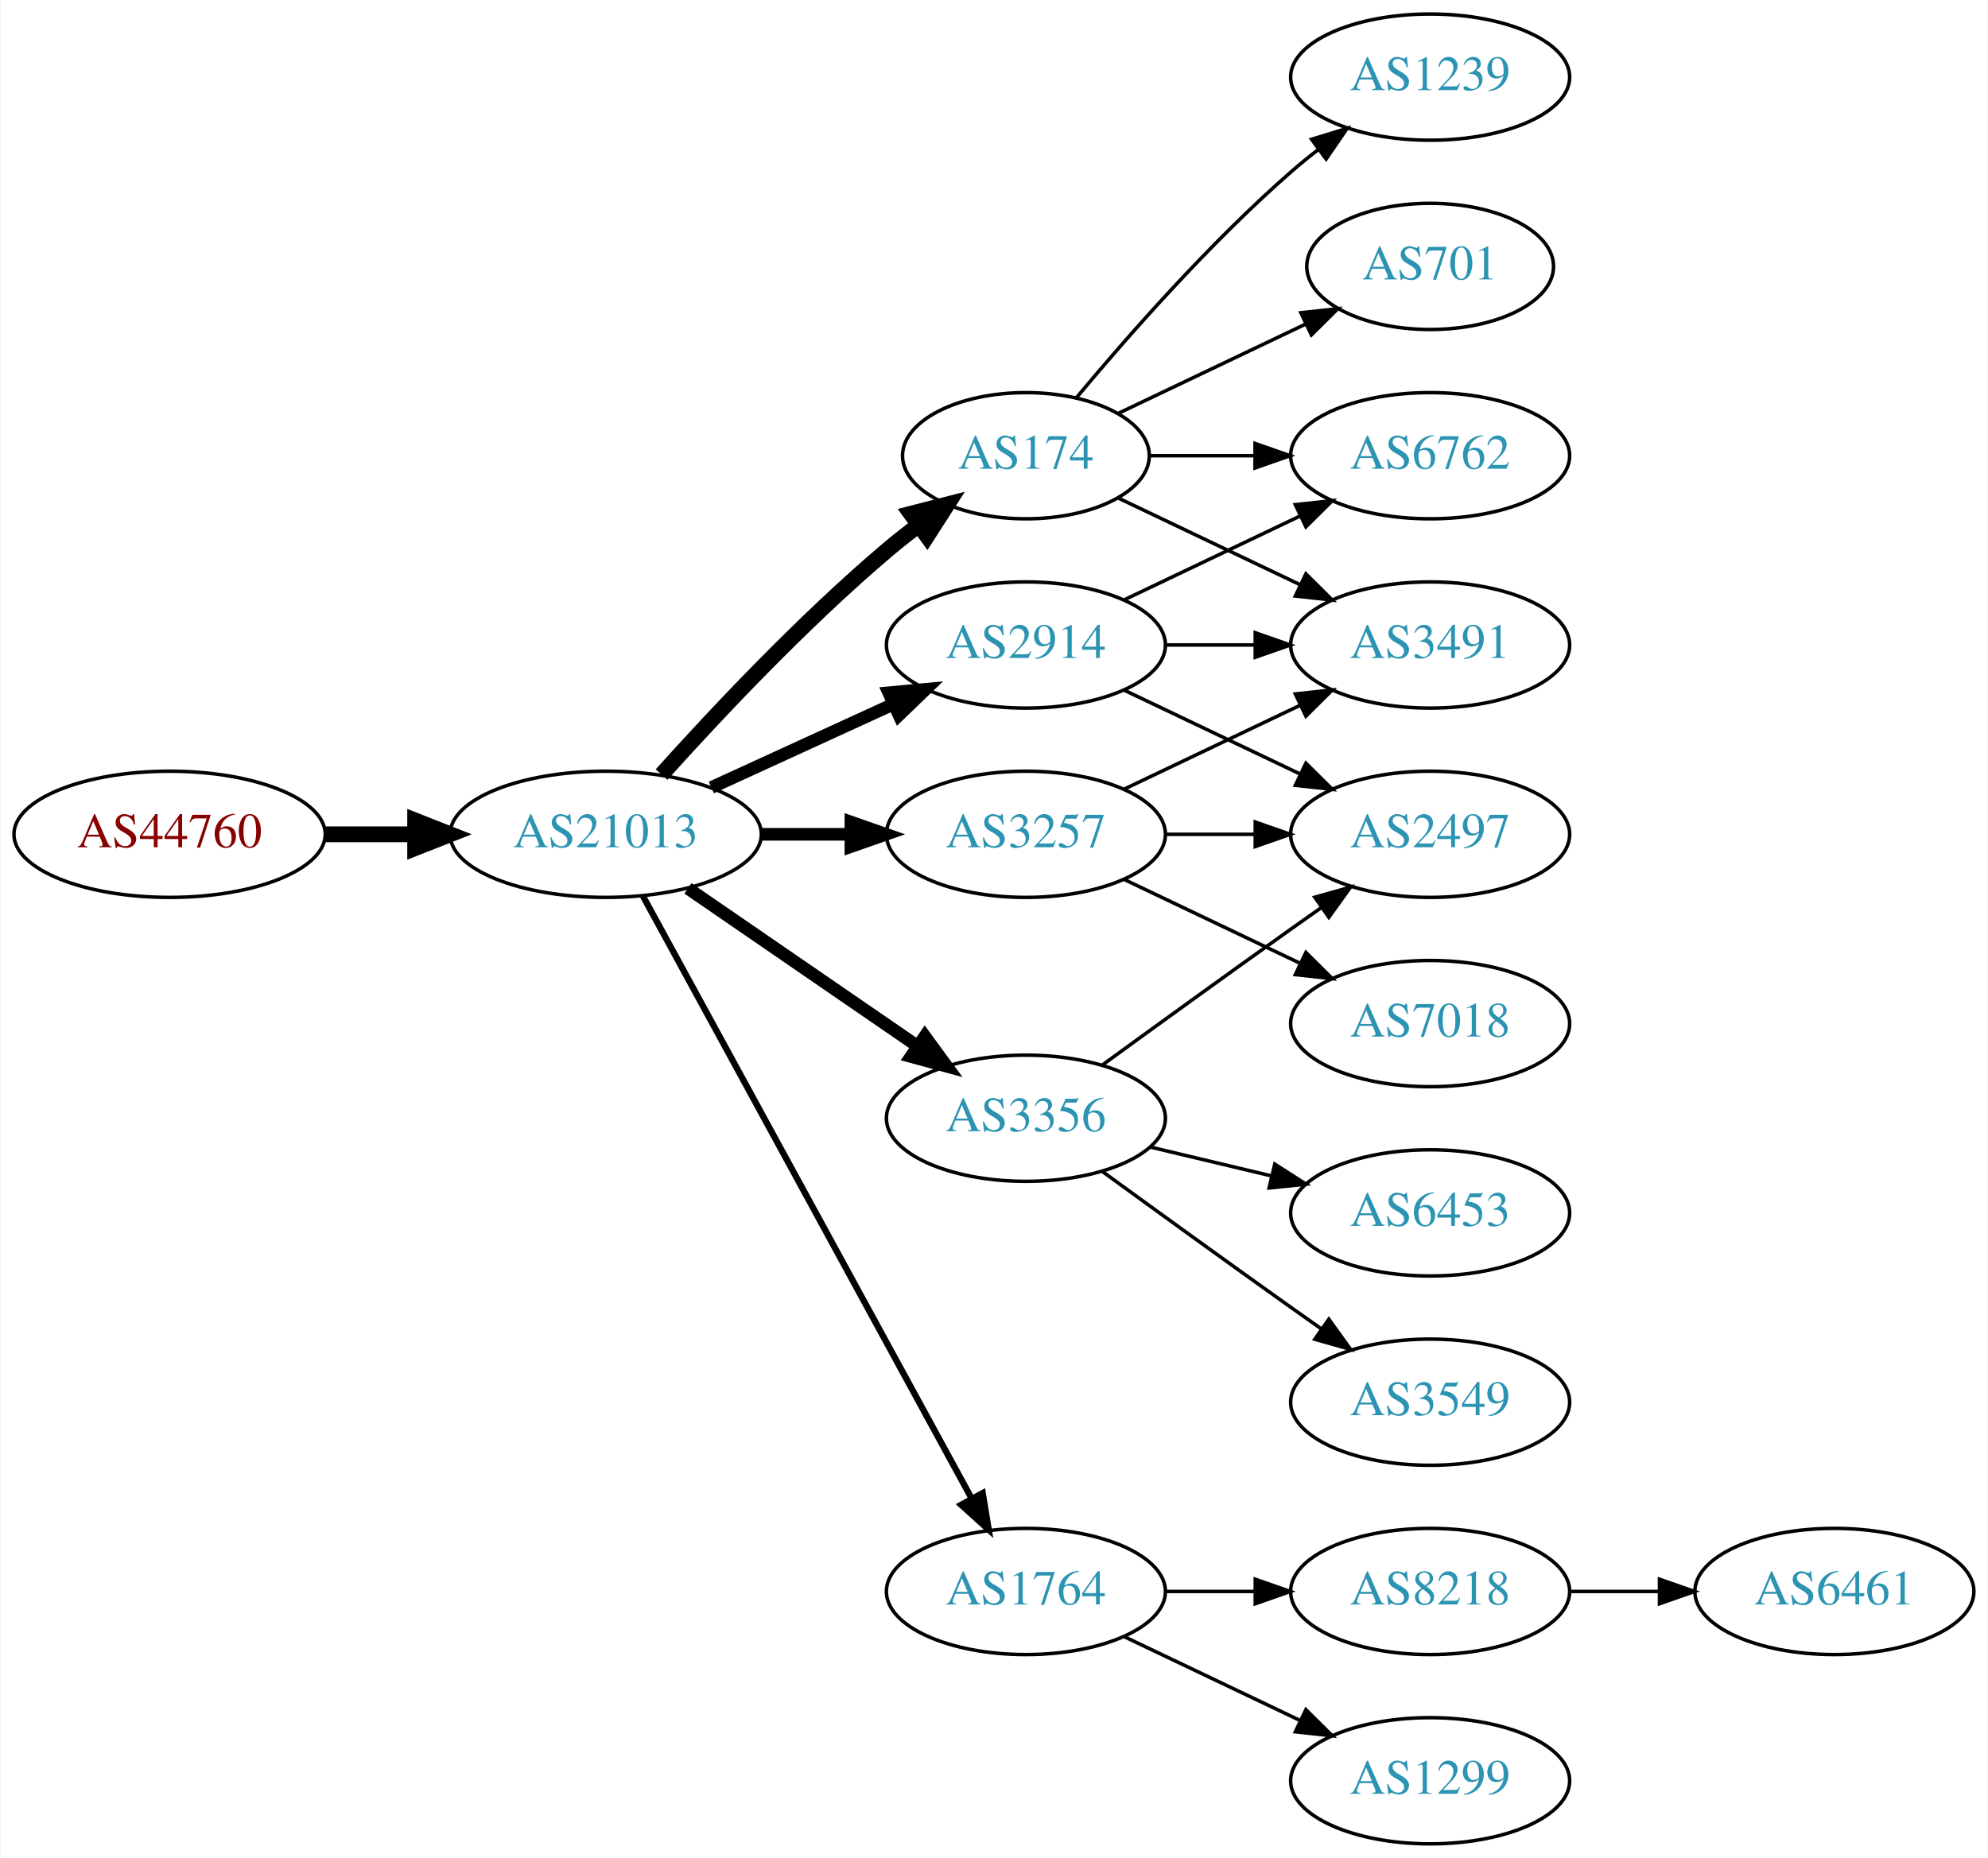
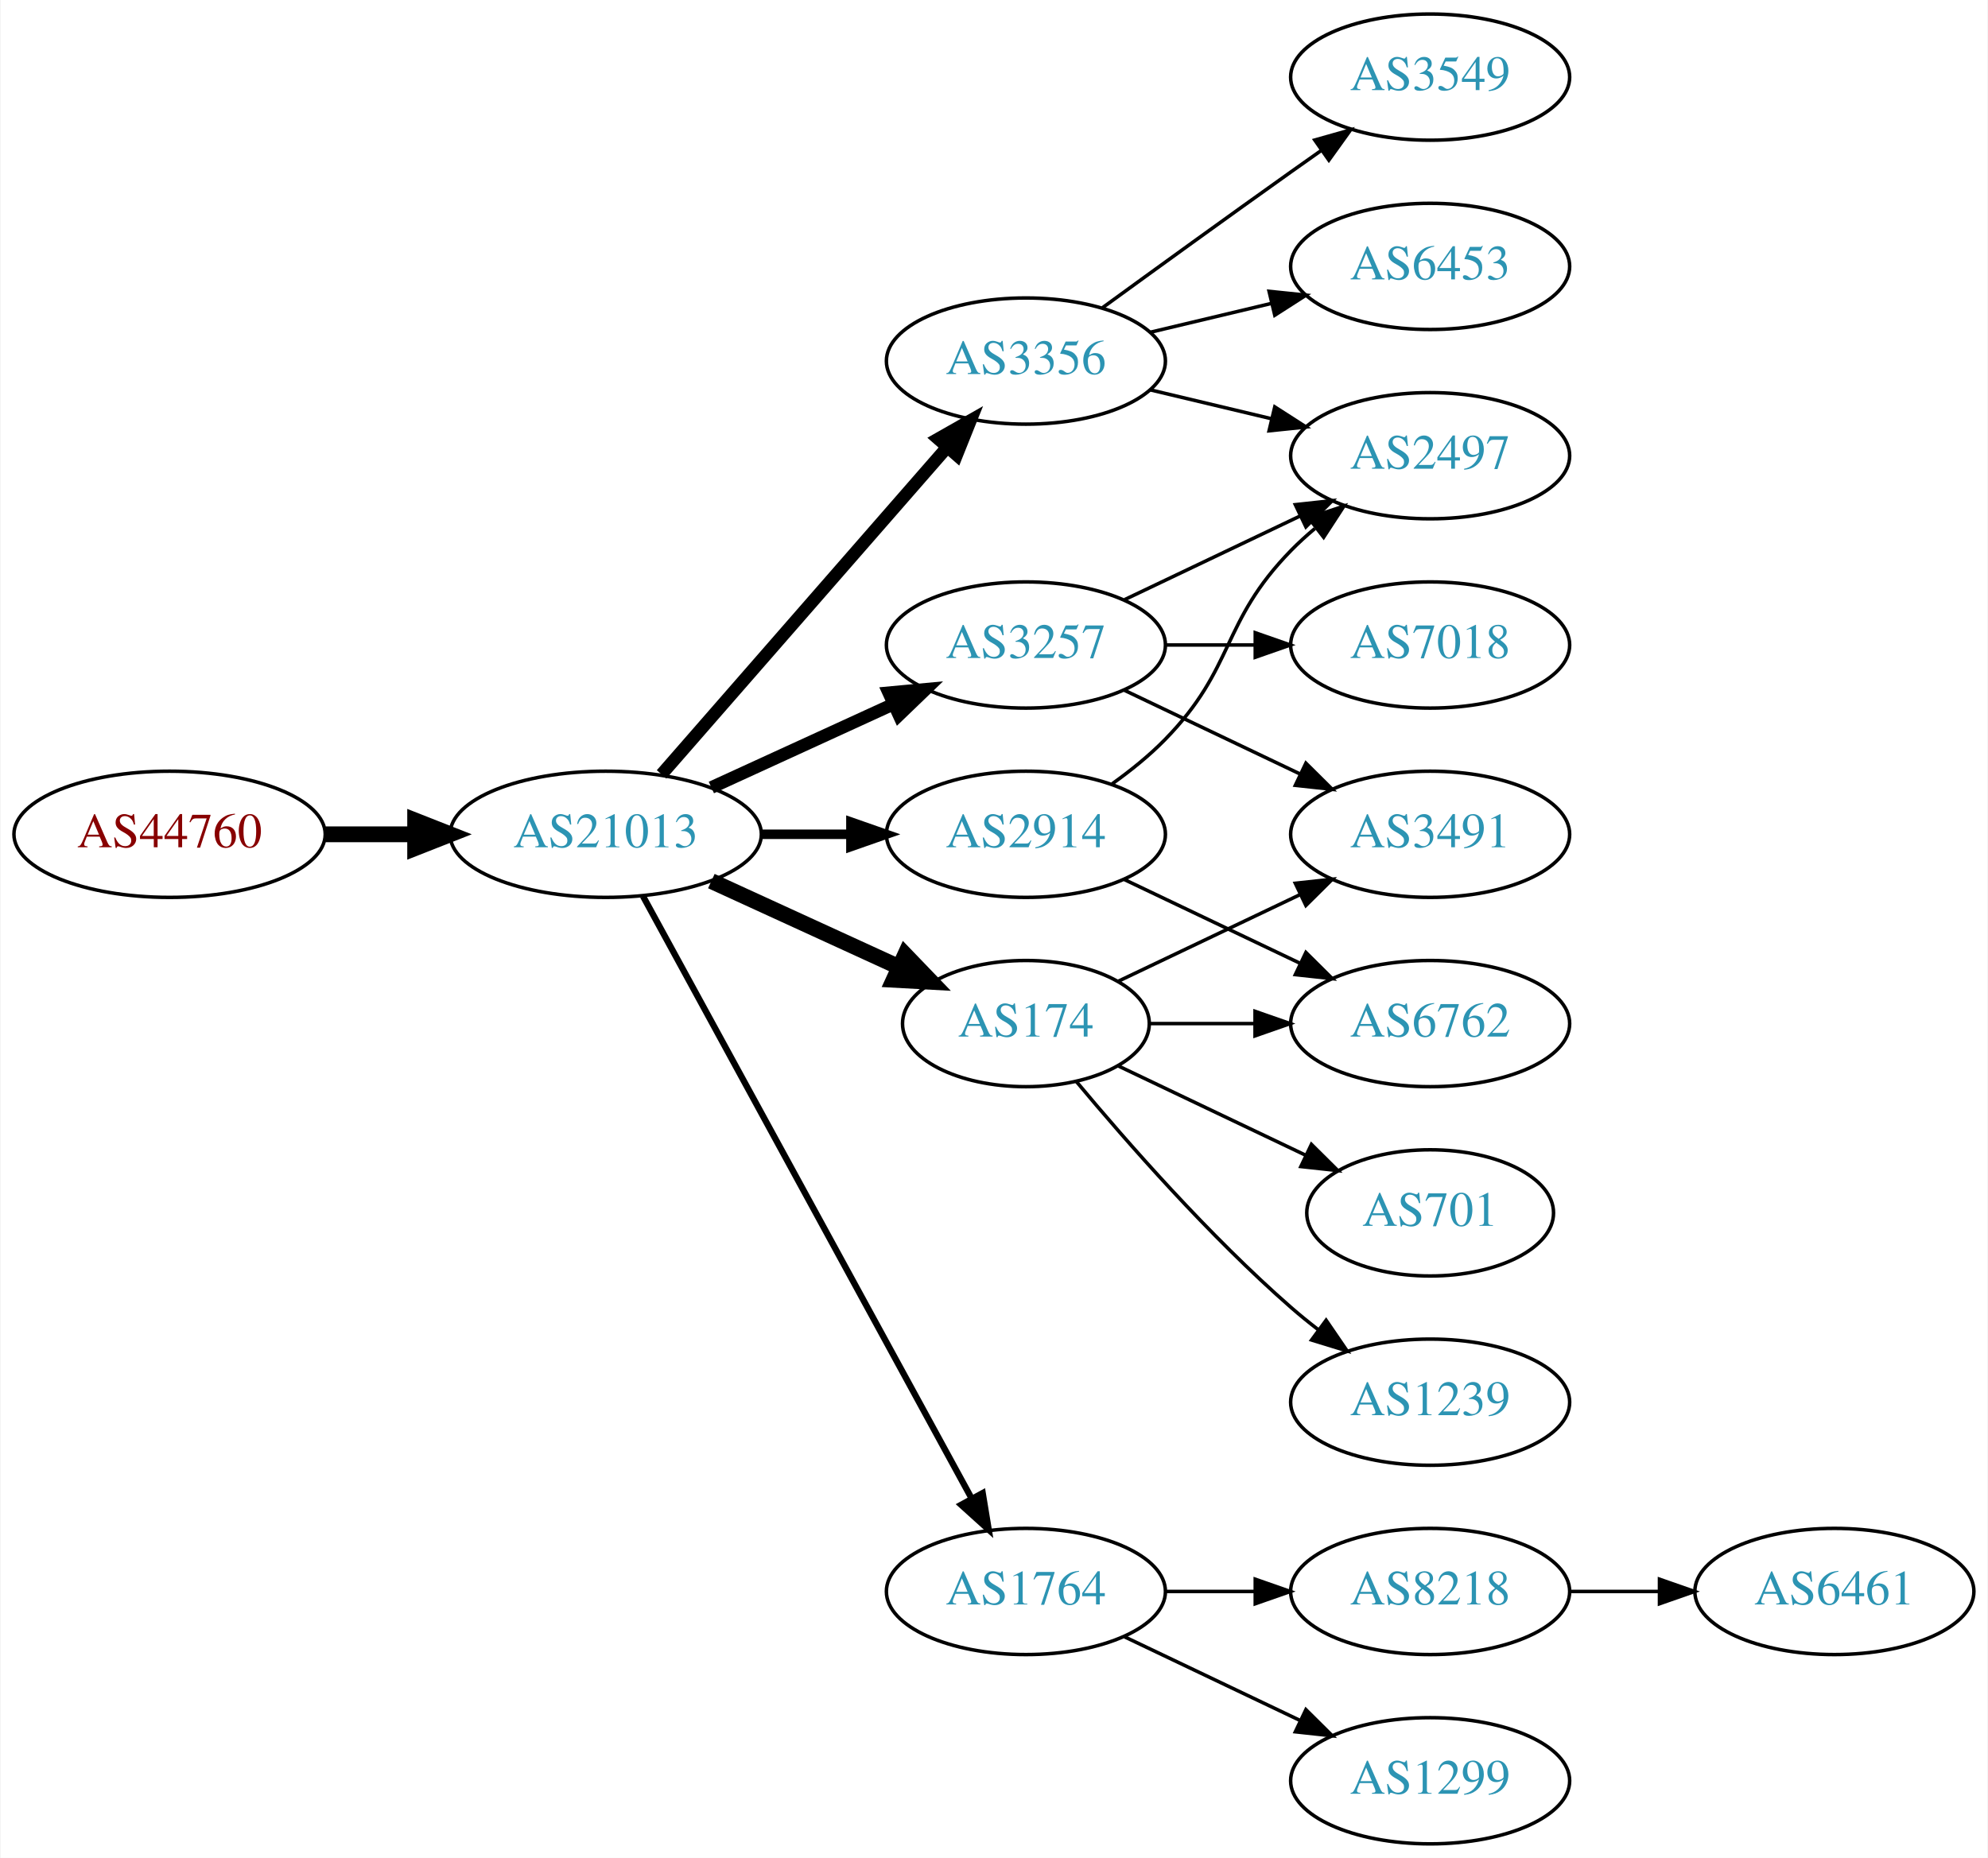
<svg xmlns="http://www.w3.org/2000/svg" xmlns:xlink="http://www.w3.org/1999/xlink" width="567pt" height="530pt" viewBox="0.00 0.00 566.66 530.00">
  <g id="graph0" class="graph" transform="scale(1 1) rotate(0) translate(4 526)">
    <polygon fill="white" stroke="none" points="-4,4 -4,-526 562.663,-526 562.663,4 -4,4" />
    <g id="node1" class="node">
      <g id="a_node1">
        <a xlink:href="/asn/44760" xlink:title="AS44760 ~ Skidata AG [AT]">
          <ellipse fill="#ffffff" stroke="black" cx="44.196" cy="-288" rx="44.393" ry="18" />
          <text text-anchor="middle" x="44.196" y="-284.3" font-family="Times,serif" font-size="14.00" fill="#880000">AS44760</text>
        </a>
      </g>
    </g>
    <g id="node2" class="node">
      <g id="a_node2">
        <a xlink:href="/asn/21013" xlink:title="AS21013 ~ Wels, AT [AT]">
          <ellipse fill="#ffffff" stroke="black" cx="168.588" cy="-288" rx="44.393" ry="18" />
          <text text-anchor="middle" x="168.588" y="-284.3" font-family="Times,serif" font-size="14.00" fill="#2c94b3">AS21013</text>
        </a>
      </g>
    </g>
    <g id="edge1" class="edge">
      <path fill="none" stroke="black" stroke-width="4.5" d="M88.692,-288C96.898,-288 105.569,-288 114.041,-288" />
      <polygon fill="black" stroke="black" stroke-width="4.5" points="114.233,-291.938 124.233,-288 114.233,-284.063 114.233,-291.938" />
    </g>
    <g id="node3" class="node">
      <g id="a_node3">
-         <a xlink:href="/asn/174" xlink:title="AS174 ~ Cogent Communications [US]">
-           <ellipse fill="#ffffff" stroke="black" cx="288.431" cy="-396" rx="35.194" ry="18" />
-           <text text-anchor="middle" x="288.431" y="-392.3" font-family="Times,serif" font-size="14.00" fill="#2c94b3">AS174</text>
+         <a xlink:href="/asn/3356" xlink:title="AS3356 ~ Level 3 Parent, LLC [US]">
+           <ellipse fill="#ffffff" stroke="black" cx="288.431" cy="-423" rx="39.794" ry="18" />
+           <text text-anchor="middle" x="288.431" y="-419.3" font-family="Times,serif" font-size="14.00" fill="#2c94b3">AS3356</text>
        </a>
      </g>
    </g>
    <g id="edge2" class="edge">
-       <path fill="none" stroke="black" stroke-width="4.5" d="M184.521,-305.044C199.847,-322.097 224.782,-348.65 248.784,-369 251.637,-371.418 254.702,-373.833 257.813,-376.169" />
-       <polygon fill="black" stroke="black" stroke-width="4.5" points="255.63,-379.45 266.041,-382.116 260.242,-373.067 255.63,-379.45" />
+       <path fill="none" stroke="black" stroke-width="3.6" d="M184.513,-305.098C205.056,-328.631 242.175,-371.155 265.771,-398.187" />
+       <polygon fill="black" stroke="black" stroke-width="3.6" points="263.414,-400.809 272.627,-406.041 268.688,-396.206 263.414,-400.809" />
    </g>
    <g id="node4" class="node">
      <g id="a_node4">
        <a xlink:href="/asn/3257" xlink:title="AS3257 ~ GTT [DE]">
-           <ellipse fill="#ffffff" stroke="black" cx="288.431" cy="-288" rx="39.794" ry="18" />
-           <text text-anchor="middle" x="288.431" y="-284.3" font-family="Times,serif" font-size="14.00" fill="#2c94b3">AS3257</text>
+           <ellipse fill="#ffffff" stroke="black" cx="288.431" cy="-342" rx="39.794" ry="18" />
+           <text text-anchor="middle" x="288.431" y="-338.3" font-family="Times,serif" font-size="14.00" fill="#2c94b3">AS3257</text>
        </a>
      </g>
    </g>
    <g id="edge3" class="edge">
-       <path fill="none" stroke="black" stroke-width="3.6" d="M212.799,-288C221.112,-288 229.875,-288 238.357,-288" />
-       <polygon fill="black" stroke="black" stroke-width="3.6" points="238.516,-291.5 248.516,-288 238.516,-284.5 238.516,-291.5" />
+       <path fill="none" stroke="black" stroke-width="3.6" d="M198.718,-301.348C214.329,-308.502 233.727,-317.391 250.399,-325.03" />
+       <polygon fill="black" stroke="black" stroke-width="3.6" points="249.302,-328.378 259.851,-329.362 252.218,-322.014 249.302,-328.378" />
    </g>
    <g id="node5" class="node">
      <g id="a_node5">
        <a xlink:href="/asn/2914" xlink:title="AS2914 ~ NTT America, Inc. [US]">
-           <ellipse fill="#ffffff" stroke="black" cx="288.431" cy="-342" rx="39.794" ry="18" />
-           <text text-anchor="middle" x="288.431" y="-338.3" font-family="Times,serif" font-size="14.00" fill="#2c94b3">AS2914</text>
+           <ellipse fill="#ffffff" stroke="black" cx="288.431" cy="-288" rx="39.794" ry="18" />
+           <text text-anchor="middle" x="288.431" y="-284.3" font-family="Times,serif" font-size="14.00" fill="#2c94b3">AS2914</text>
        </a>
      </g>
    </g>
    <g id="edge4" class="edge">
-       <path fill="none" stroke="black" stroke-width="3.6" d="M198.718,-301.348C214.329,-308.502 233.727,-317.391 250.399,-325.03" />
-       <polygon fill="black" stroke="black" stroke-width="3.6" points="249.302,-328.378 259.851,-329.362 252.218,-322.014 249.302,-328.378" />
+       <path fill="none" stroke="black" stroke-width="2.7" d="M212.799,-288C221.112,-288 229.875,-288 238.357,-288" />
+       <polygon fill="black" stroke="black" stroke-width="2.7" points="238.516,-291.5 248.516,-288 238.516,-284.5 238.516,-291.5" />
    </g>
    <g id="node6" class="node">
      <g id="a_node6">
+         <a xlink:href="/asn/174" xlink:title="AS174 ~ Cogent Communications [US]">
+           <ellipse fill="#ffffff" stroke="black" cx="288.431" cy="-234" rx="35.194" ry="18" />
+           <text text-anchor="middle" x="288.431" y="-230.3" font-family="Times,serif" font-size="14.00" fill="#2c94b3">AS174</text>
+         </a>
+       </g>
+     </g>
+     <g id="edge5" class="edge">
+       <path fill="none" stroke="black" stroke-width="4.5" d="M198.718,-274.652C214.935,-267.22 235.238,-257.917 252.327,-250.086" />
+       <polygon fill="black" stroke="black" stroke-width="4.5" points="253.994,-253.653 261.444,-245.908 250.713,-246.494 253.994,-253.653" />
+     </g>
+     <g id="node7" class="node">
+       <g id="a_node7">
        <a xlink:href="/asn/1764" xlink:title="AS1764 ~ NEXTLAYER-AS [AT]">
          <ellipse fill="#ffffff" stroke="black" cx="288.431" cy="-72" rx="39.794" ry="18" />
          <text text-anchor="middle" x="288.431" y="-68.3" font-family="Times,serif" font-size="14.00" fill="#2c94b3">AS1764</text>
        </a>
      </g>
    </g>
-     <g id="edge5" class="edge">
+     <g id="edge6" class="edge">
      <path fill="none" stroke="black" stroke-width="1.8" d="M179.232,-270.324C199.913,-232.416 248.626,-143.127 273.005,-98.442" />
      <polygon fill="black" stroke="black" stroke-width="1.8" points="276.102,-100.072 277.819,-89.618 269.957,-96.72 276.102,-100.072" />
    </g>
-     <g id="node7" class="node">
-       <g id="a_node7">
-         <a xlink:href="/asn/3356" xlink:title="AS3356 ~ Level 3 Parent, LLC [US]">
-           <ellipse fill="#ffffff" stroke="black" cx="288.431" cy="-207" rx="39.794" ry="18" />
-           <text text-anchor="middle" x="288.431" y="-203.3" font-family="Times,serif" font-size="14.00" fill="#2c94b3">AS3356</text>
-         </a>
-       </g>
-     </g>
-     <g id="edge6" class="edge">
-       <path fill="none" stroke="black" stroke-width="3.6" d="M192.031,-272.574C210.612,-259.802 237.173,-241.545 257.553,-227.537" />
-       <polygon fill="black" stroke="black" stroke-width="3.6" points="259.609,-230.371 265.867,-221.822 255.643,-224.602 259.609,-230.371" />
-     </g>
    <g id="node8" class="node">
      <g id="a_node8">
-         <a xlink:href="/asn/6762" xlink:title="AS6762 ~ TELECOM ITALIA SPARKLE S.p.A. [IT]">
-           <ellipse fill="#ffffff" stroke="black" cx="403.724" cy="-396" rx="39.794" ry="18" />
-           <text text-anchor="middle" x="403.724" y="-392.3" font-family="Times,serif" font-size="14.00" fill="#2c94b3">AS6762</text>
-         </a>
-       </g>
-     </g>
-     <g id="edge19" class="edge">
-       <path fill="none" stroke="black" d="M323.73,-396C333.107,-396 343.457,-396 353.492,-396" />
-       <polygon fill="black" stroke="black" points="353.781,-399.5 363.781,-396 353.781,-392.5 353.781,-399.5" />
-     </g>
-     <g id="node10" class="node">
-       <g id="a_node10">
-         <a xlink:href="/asn/3491" xlink:title="AS3491 ~ PCCW Global, Inc. [US]">
-           <ellipse fill="#ffffff" stroke="black" cx="403.724" cy="-342" rx="39.794" ry="18" />
-           <text text-anchor="middle" x="403.724" y="-338.3" font-family="Times,serif" font-size="14.00" fill="#2c94b3">AS3491</text>
-         </a>
-       </g>
-     </g>
-     <g id="edge22" class="edge">
-       <path fill="none" stroke="black" d="M314.856,-383.881C330.159,-376.587 349.882,-367.186 366.764,-359.14" />
-       <polygon fill="black" stroke="black" points="368.283,-362.293 375.804,-354.831 365.271,-355.974 368.283,-362.293" />
-     </g>
-     <g id="node17" class="node">
-       <g id="a_node17">
-         <a xlink:href="/asn/701" xlink:title="AS701 ~ UUNET [US]">
-           <ellipse fill="#ffffff" stroke="black" cx="403.724" cy="-450" rx="35.194" ry="18" />
-           <text text-anchor="middle" x="403.724" y="-446.3" font-family="Times,serif" font-size="14.00" fill="#2c94b3">AS701</text>
-         </a>
-       </g>
-     </g>
-     <g id="edge20" class="edge">
-       <path fill="none" stroke="black" d="M314.856,-408.119C330.599,-415.622 351.021,-425.356 368.214,-433.551" />
-       <polygon fill="black" stroke="black" points="366.85,-436.779 377.383,-437.922 369.862,-430.46 366.85,-436.779" />
-     </g>
-     <g id="node18" class="node">
-       <g id="a_node18">
-         <a xlink:href="/asn/1239" xlink:title="AS1239 ~ Sprint [US]">
+         <a xlink:href="/asn/3549" xlink:title="AS3549 ~ Level 3 Parent, LLC [US]">
          <ellipse fill="#ffffff" stroke="black" cx="403.724" cy="-504" rx="39.794" ry="18" />
-           <text text-anchor="middle" x="403.724" y="-500.3" font-family="Times,serif" font-size="14.00" fill="#2c94b3">AS1239</text>
-         </a>
-       </g>
-     </g>
-     <g id="edge21" class="edge">
-       <path fill="none" stroke="black" d="M302.796,-412.499C317.051,-429.596 340.746,-456.619 364.077,-477 366.543,-479.154 369.182,-481.294 371.879,-483.372" />
-       <polygon fill="black" stroke="black" points="369.904,-486.264 380.033,-489.37 374.052,-480.625 369.904,-486.264" />
+           <text text-anchor="middle" x="403.724" y="-500.3" font-family="Times,serif" font-size="14.00" fill="#2c94b3">AS3549</text>
+         </a>
+       </g>
+     </g>
+     <g id="edge7" class="edge">
+       <path fill="none" stroke="black" d="M310.279,-438.222C325.213,-449.091 345.827,-464.025 364.077,-477 366.898,-479.005 369.841,-481.085 372.789,-483.159" />
+       <polygon fill="black" stroke="black" points="370.816,-486.05 381.013,-488.926 374.835,-480.319 370.816,-486.05" />
    </g>
    <g id="node9" class="node">
      <g id="a_node9">
        <a xlink:href="/asn/2497" xlink:title="AS2497 ~ Internet Initiative Japan Inc. [JP]">
+           <ellipse fill="#ffffff" stroke="black" cx="403.724" cy="-396" rx="39.794" ry="18" />
+           <text text-anchor="middle" x="403.724" y="-392.3" font-family="Times,serif" font-size="14.00" fill="#2c94b3">AS2497</text>
+         </a>
+       </g>
+     </g>
+     <g id="edge8" class="edge">
+       <path fill="none" stroke="black" d="M324.038,-414.752C334.909,-412.162 347.064,-409.265 358.506,-406.538" />
+       <polygon fill="black" stroke="black" points="359.412,-409.92 368.328,-404.197 357.789,-403.111 359.412,-409.92" />
+     </g>
+     <g id="node10" class="node">
+       <g id="a_node10">
+         <a xlink:href="/asn/6453" xlink:title="AS6453 ~ TATA COMMUNICATIONS (AMERICA) INC [US]">
+           <ellipse fill="#ffffff" stroke="black" cx="403.724" cy="-450" rx="39.794" ry="18" />
+           <text text-anchor="middle" x="403.724" y="-446.3" font-family="Times,serif" font-size="14.00" fill="#2c94b3">AS6453</text>
+         </a>
+       </g>
+     </g>
+     <g id="edge9" class="edge">
+       <path fill="none" stroke="black" d="M324.038,-431.248C334.909,-433.838 347.064,-436.735 358.506,-439.462" />
+       <polygon fill="black" stroke="black" points="357.789,-442.889 368.328,-441.803 359.412,-436.08 357.789,-442.889" />
+     </g>
+     <g id="edge10" class="edge">
+       <path fill="none" stroke="black" d="M316.567,-354.934C331.561,-362.081 350.382,-371.052 366.605,-378.785" />
+       <polygon fill="black" stroke="black" points="365.276,-382.028 375.809,-383.171 368.288,-375.709 365.276,-382.028" />
+     </g>
+     <g id="node11" class="node">
+       <g id="a_node11">
+         <a xlink:href="/asn/7018" xlink:title="AS7018 ~ AT&amp;T Services, Inc. [US]">
+           <ellipse fill="#ffffff" stroke="black" cx="403.724" cy="-342" rx="39.794" ry="18" />
+           <text text-anchor="middle" x="403.724" y="-338.3" font-family="Times,serif" font-size="14.00" fill="#2c94b3">AS7018</text>
+         </a>
+       </g>
+     </g>
+     <g id="edge11" class="edge">
+       <path fill="none" stroke="black" d="M328.103,-342C336.306,-342 345.07,-342 353.602,-342" />
+       <polygon fill="black" stroke="black" points="353.841,-345.5 363.841,-342 353.841,-338.5 353.841,-345.5" />
+     </g>
+     <g id="node12" class="node">
+       <g id="a_node12">
+         <a xlink:href="/asn/3491" xlink:title="AS3491 ~ PCCW Global, Inc. [US]">
          <ellipse fill="#ffffff" stroke="black" cx="403.724" cy="-288" rx="39.794" ry="18" />
-           <text text-anchor="middle" x="403.724" y="-284.3" font-family="Times,serif" font-size="14.00" fill="#2c94b3">AS2497</text>
-         </a>
-       </g>
+           <text text-anchor="middle" x="403.724" y="-284.3" font-family="Times,serif" font-size="14.00" fill="#2c94b3">AS3491</text>
+         </a>
+       </g>
+     </g>
+     <g id="edge12" class="edge">
+       <path fill="none" stroke="black" d="M316.567,-329.066C331.561,-321.919 350.382,-312.948 366.605,-305.215" />
+       <polygon fill="black" stroke="black" points="368.288,-308.291 375.809,-300.829 365.276,-301.972 368.288,-308.291" />
    </g>
    <g id="edge13" class="edge">
-       <path fill="none" stroke="black" d="M328.103,-288C336.306,-288 345.07,-288 353.602,-288" />
-       <polygon fill="black" stroke="black" points="353.841,-291.5 363.841,-288 353.841,-284.5 353.841,-291.5" />
-     </g>
-     <g id="edge15" class="edge">
-       <path fill="none" stroke="black" d="M316.567,-300.934C331.561,-308.081 350.382,-317.052 366.605,-324.785" />
-       <polygon fill="black" stroke="black" points="365.276,-328.028 375.809,-329.171 368.288,-321.709 365.276,-328.028" />
-     </g>
-     <g id="node14" class="node">
-       <g id="a_node14">
-         <a xlink:href="/asn/7018" xlink:title="AS7018 ~ AT&amp;T Services, Inc. [US]">
+       <path fill="none" stroke="black" d="M313.025,-302.389C318.281,-306.148 323.613,-310.437 328.077,-315 348.25,-335.617 343.905,-348.383 364.077,-369 366.17,-371.139 368.453,-373.218 370.83,-375.21" />
+       <polygon fill="black" stroke="black" points="369.074,-378.275 379.13,-381.611 373.349,-372.732 369.074,-378.275" />
+     </g>
+     <g id="node13" class="node">
+       <g id="a_node13">
+         <a xlink:href="/asn/6762" xlink:title="AS6762 ~ TELECOM ITALIA SPARKLE S.p.A. [IT]">
          <ellipse fill="#ffffff" stroke="black" cx="403.724" cy="-234" rx="39.794" ry="18" />
-           <text text-anchor="middle" x="403.724" y="-230.3" font-family="Times,serif" font-size="14.00" fill="#2c94b3">AS7018</text>
+           <text text-anchor="middle" x="403.724" y="-230.3" font-family="Times,serif" font-size="14.00" fill="#2c94b3">AS6762</text>
        </a>
      </g>
    </g>
    <g id="edge14" class="edge">
      <path fill="none" stroke="black" d="M316.567,-275.066C331.561,-267.919 350.382,-258.948 366.605,-251.215" />
      <polygon fill="black" stroke="black" points="368.288,-254.291 375.809,-246.829 365.276,-247.972 368.288,-254.291" />
    </g>
-     <g id="edge7" class="edge">
-       <path fill="none" stroke="black" d="M316.567,-354.934C331.561,-362.081 350.382,-371.052 366.605,-378.785" />
-       <polygon fill="black" stroke="black" points="365.276,-382.028 375.809,-383.171 368.288,-375.709 365.276,-382.028" />
-     </g>
-     <g id="edge8" class="edge">
-       <path fill="none" stroke="black" d="M316.567,-329.066C331.561,-321.919 350.382,-312.948 366.605,-305.215" />
-       <polygon fill="black" stroke="black" points="368.288,-308.291 375.809,-300.829 365.276,-301.972 368.288,-308.291" />
-     </g>
-     <g id="edge9" class="edge">
-       <path fill="none" stroke="black" d="M328.103,-342C336.306,-342 345.07,-342 353.602,-342" />
-       <polygon fill="black" stroke="black" points="353.841,-345.5 363.841,-342 353.841,-338.5 353.841,-345.5" />
-     </g>
-     <g id="node11" class="node">
-       <g id="a_node11">
+     <g id="edge17" class="edge">
+       <path fill="none" stroke="black" d="M314.856,-246.119C330.159,-253.413 349.882,-262.814 366.764,-270.86" />
+       <polygon fill="black" stroke="black" points="365.271,-274.026 375.804,-275.169 368.283,-267.707 365.271,-274.026" />
+     </g>
+     <g id="edge18" class="edge">
+       <path fill="none" stroke="black" d="M323.73,-234C333.107,-234 343.457,-234 353.492,-234" />
+       <polygon fill="black" stroke="black" points="353.781,-237.5 363.781,-234 353.781,-230.5 353.781,-237.5" />
+     </g>
+     <g id="node14" class="node">
+       <g id="a_node14">
+         <a xlink:href="/asn/701" xlink:title="AS701 ~ UUNET [US]">
+           <ellipse fill="#ffffff" stroke="black" cx="403.724" cy="-180" rx="35.194" ry="18" />
+           <text text-anchor="middle" x="403.724" y="-176.3" font-family="Times,serif" font-size="14.00" fill="#2c94b3">AS701</text>
+         </a>
+       </g>
+     </g>
+     <g id="edge15" class="edge">
+       <path fill="none" stroke="black" d="M314.856,-221.881C330.599,-214.378 351.021,-204.644 368.214,-196.449" />
+       <polygon fill="black" stroke="black" points="369.862,-199.54 377.383,-192.078 366.85,-193.221 369.862,-199.54" />
+     </g>
+     <g id="node15" class="node">
+       <g id="a_node15">
+         <a xlink:href="/asn/1239" xlink:title="AS1239 ~ Sprint [US]">
+           <ellipse fill="#ffffff" stroke="black" cx="403.724" cy="-126" rx="39.794" ry="18" />
+           <text text-anchor="middle" x="403.724" y="-122.3" font-family="Times,serif" font-size="14.00" fill="#2c94b3">AS1239</text>
+         </a>
+       </g>
+     </g>
+     <g id="edge16" class="edge">
+       <path fill="none" stroke="black" d="M302.796,-217.501C317.051,-200.404 340.746,-173.381 364.077,-153 366.543,-150.846 369.182,-148.706 371.879,-146.628" />
+       <polygon fill="black" stroke="black" points="374.052,-149.375 380.033,-140.63 369.904,-143.736 374.052,-149.375" />
+     </g>
+     <g id="node16" class="node">
+       <g id="a_node16">
        <a xlink:href="/asn/8218" xlink:title="AS8218 ~ legacy Neotelecoms [FR]">
          <ellipse fill="#ffffff" stroke="black" cx="403.724" cy="-72" rx="39.794" ry="18" />
          <text text-anchor="middle" x="403.724" y="-68.3" font-family="Times,serif" font-size="14.00" fill="#2c94b3">AS8218</text>
        </a>
      </g>
    </g>
-     <g id="edge10" class="edge">
+     <g id="edge19" class="edge">
      <path fill="none" stroke="black" d="M328.103,-72C336.306,-72 345.07,-72 353.602,-72" />
      <polygon fill="black" stroke="black" points="353.841,-75.5 363.841,-72 353.841,-68.5 353.841,-75.5" />
    </g>
-     <g id="node12" class="node">
-       <g id="a_node12">
+     <g id="node17" class="node">
+       <g id="a_node17">
        <a xlink:href="/asn/1299" xlink:title="AS1299 ~ Telia Carrier [EU]">
          <ellipse fill="#ffffff" stroke="black" cx="403.724" cy="-18" rx="39.794" ry="18" />
          <text text-anchor="middle" x="403.724" y="-14.3" font-family="Times,serif" font-size="14.00" fill="#2c94b3">AS1299</text>
        </a>
      </g>
    </g>
-     <g id="edge11" class="edge">
+     <g id="edge20" class="edge">
      <path fill="none" stroke="black" d="M316.567,-59.066C331.561,-51.919 350.382,-42.948 366.605,-35.215" />
      <polygon fill="black" stroke="black" points="368.288,-38.291 375.809,-30.829 365.276,-31.972 368.288,-38.291" />
    </g>
-     <g id="edge16" class="edge">
-       <path fill="none" stroke="black" d="M310.279,-222.222C325.213,-233.091 345.827,-248.025 364.077,-261 366.898,-263.005 369.841,-265.085 372.789,-267.159" />
-       <polygon fill="black" stroke="black" points="370.816,-270.05 381.013,-272.926 374.835,-264.319 370.816,-270.05" />
-     </g>
-     <g id="node15" class="node">
-       <g id="a_node15">
-         <a xlink:href="/asn/6453" xlink:title="AS6453 ~ TATA COMMUNICATIONS (AMERICA) INC [US]">
-           <ellipse fill="#ffffff" stroke="black" cx="403.724" cy="-180" rx="39.794" ry="18" />
-           <text text-anchor="middle" x="403.724" y="-176.3" font-family="Times,serif" font-size="14.00" fill="#2c94b3">AS6453</text>
-         </a>
-       </g>
-     </g>
-     <g id="edge17" class="edge">
-       <path fill="none" stroke="black" d="M324.038,-198.752C334.909,-196.162 347.064,-193.265 358.506,-190.538" />
-       <polygon fill="black" stroke="black" points="359.412,-193.92 368.328,-188.197 357.789,-187.111 359.412,-193.92" />
-     </g>
-     <g id="node16" class="node">
-       <g id="a_node16">
-         <a xlink:href="/asn/3549" xlink:title="AS3549 ~ Level 3 Parent, LLC [US]">
-           <ellipse fill="#ffffff" stroke="black" cx="403.724" cy="-126" rx="39.794" ry="18" />
-           <text text-anchor="middle" x="403.724" y="-122.3" font-family="Times,serif" font-size="14.00" fill="#2c94b3">AS3549</text>
-         </a>
-       </g>
-     </g>
-     <g id="edge18" class="edge">
-       <path fill="none" stroke="black" d="M310.279,-191.778C325.213,-180.909 345.827,-165.975 364.077,-153 366.898,-150.995 369.841,-148.915 372.789,-146.841" />
-       <polygon fill="black" stroke="black" points="374.835,-149.681 381.013,-141.074 370.816,-143.95 374.835,-149.681" />
-     </g>
-     <g id="node13" class="node">
-       <g id="a_node13">
+     <g id="node18" class="node">
+       <g id="a_node18">
        <a xlink:href="/asn/6461" xlink:title="AS6461 ~ Zayo Bandwidth [US]">
          <ellipse fill="#ffffff" stroke="black" cx="519.017" cy="-72" rx="39.794" ry="18" />
          <text text-anchor="middle" x="519.017" y="-68.3" font-family="Times,serif" font-size="14.00" fill="#2c94b3">AS6461</text>
        </a>
      </g>
    </g>
-     <g id="edge12" class="edge">
+     <g id="edge21" class="edge">
      <path fill="none" stroke="black" d="M443.396,-72C451.599,-72 460.363,-72 468.895,-72" />
      <polygon fill="black" stroke="black" points="469.134,-75.5 479.134,-72 469.134,-68.5 469.134,-75.5" />
    </g>
  </g>
</svg>
